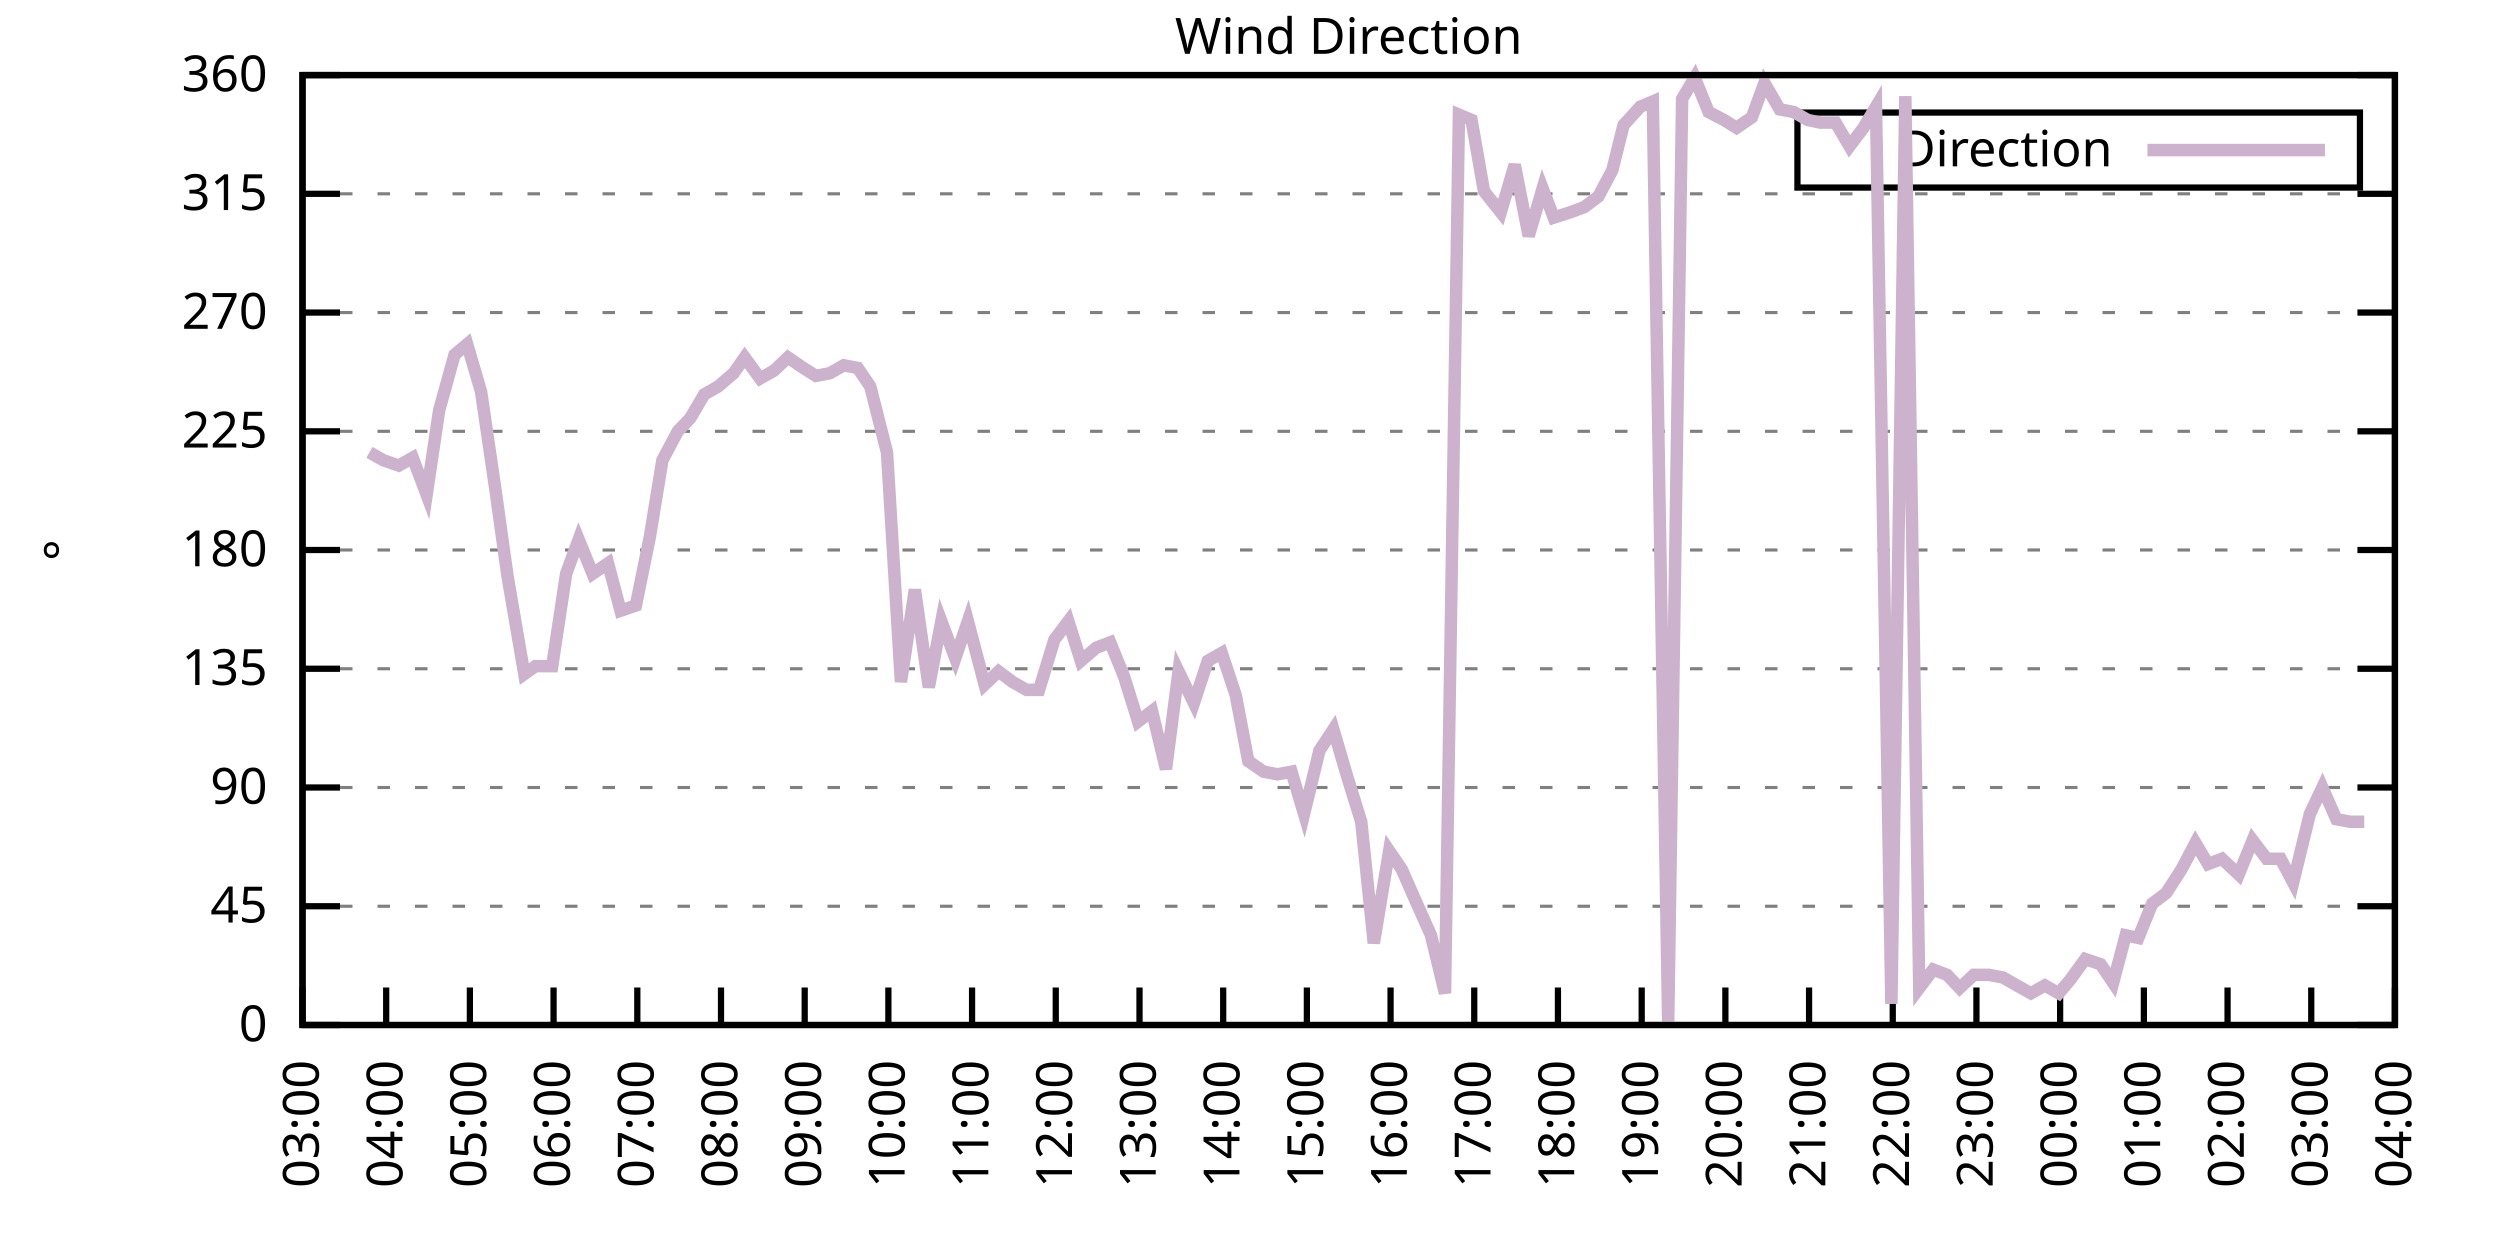
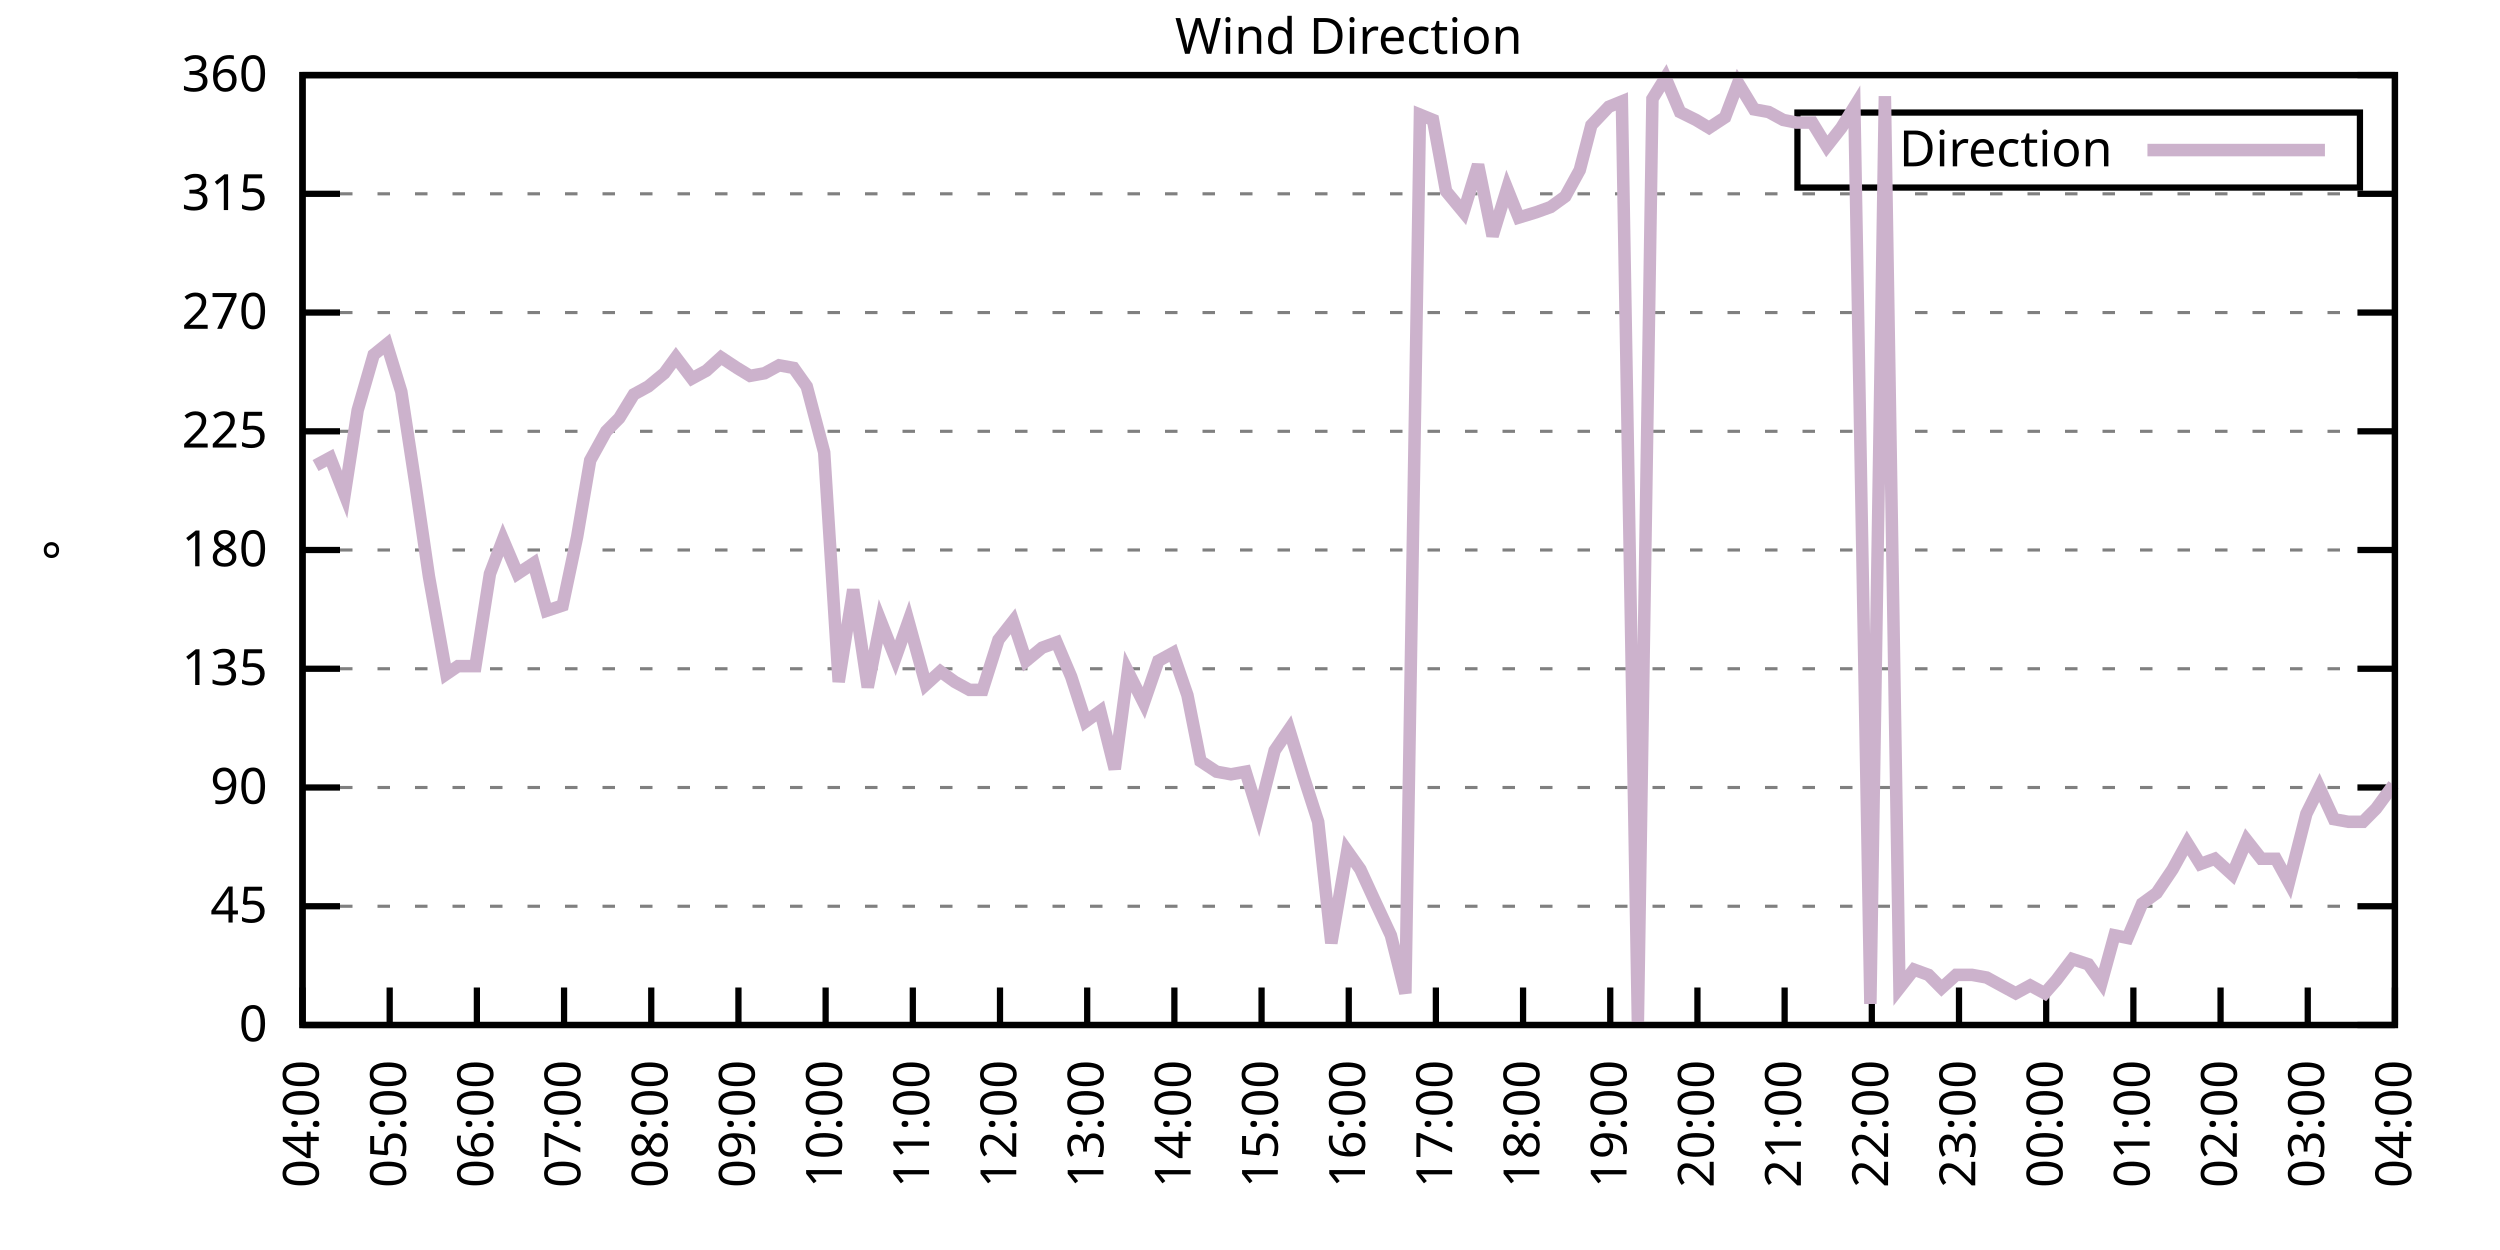
<svg xmlns="http://www.w3.org/2000/svg" xmlns:xlink="http://www.w3.org/1999/xlink" width="400" height="200" viewBox="0 0 400 200">
  <g id="gnuplot_canvas">
    <rect x="0" y="0" width="400" height="200" fill="none" />
    <defs>
      <circle id="gpDot" r="0.5" stroke-width="0.5" stroke="currentColor" />
      <path id="gpPt0" stroke-width="0.333" stroke="currentColor" d="M-1,0 h2 M0,-1 v2" />
      <path id="gpPt1" stroke-width="0.333" stroke="currentColor" d="M-1,-1 L1,1 M1,-1 L-1,1" />
      <path id="gpPt2" stroke-width="0.333" stroke="currentColor" d="M-1,0 L1,0 M0,-1 L0,1 M-1,-1 L1,1 M-1,1 L1,-1" />
      <rect id="gpPt3" stroke-width="0.333" stroke="currentColor" x="-1" y="-1" width="2" height="2" />
      <rect id="gpPt4" stroke-width="0.333" stroke="currentColor" fill="currentColor" x="-1" y="-1" width="2" height="2" />
      <circle id="gpPt5" stroke-width="0.333" stroke="currentColor" cx="0" cy="0" r="1" />
      <use xlink:href="#gpPt5" id="gpPt6" fill="currentColor" stroke="none" />
      <path id="gpPt7" stroke-width="0.333" stroke="currentColor" d="M0,-1.33 L-1.33,0.67 L1.33,0.67 z" />
      <use xlink:href="#gpPt7" id="gpPt8" fill="currentColor" stroke="none" />
      <use xlink:href="#gpPt7" id="gpPt9" stroke="currentColor" transform="rotate(180)" />
      <use xlink:href="#gpPt9" id="gpPt10" fill="currentColor" stroke="none" />
      <use xlink:href="#gpPt3" id="gpPt11" stroke="currentColor" transform="rotate(45)" />
      <use xlink:href="#gpPt11" id="gpPt12" fill="currentColor" stroke="none" />
      <path id="gpPt13" stroke-width="0.333" stroke="currentColor" d="M0,1.330 L1.265,0.411 L0.782,-1.067 L-0.782,-1.076 L-1.265,0.411 z" />
      <use xlink:href="#gpPt13" id="gpPt14" fill="currentColor" stroke="none" />
      <filter id="textbox" filterUnits="objectBoundingBox" x="0" y="0" height="1" width="1">
        <feFlood flood-color="white" flood-opacity="1" result="bgnd" />
        <feComposite in="SourceGraphic" in2="bgnd" operator="atop" />
      </filter>
      <filter id="greybox" filterUnits="objectBoundingBox" x="0" y="0" height="1" width="1">
        <feFlood flood-color="lightgrey" flood-opacity="1" result="grey" />
        <feComposite in="SourceGraphic" in2="grey" operator="atop" />
      </filter>
    </defs>
    <g fill="none" color="white" stroke="currentColor" stroke-width="1.00" stroke-linecap="butt" stroke-linejoin="miter">
</g>
    <g fill="none" color="black" stroke="currentColor" stroke-width="1.00" stroke-linecap="butt" stroke-linejoin="miter">
      <g stroke="none" shape-rendering="crispEdges">
        <polygon fill="rgb(255, 255, 255)" points="48.40,164.00 383.18,164.00 383.18,12.02 48.40,12.02 " />
      </g>
    </g>
    <g fill="none" color="black" stroke="currentColor" stroke-width="1.00" stroke-linecap="butt" stroke-linejoin="miter">
</g>
    <g fill="none" color="black" stroke="black" stroke-width="0.50" stroke-linecap="butt" stroke-linejoin="miter">
</g>
    <g fill="none" color="gray" stroke="currentColor" stroke-width="0.50" stroke-linecap="butt" stroke-linejoin="miter">
      <path stroke="gray" stroke-dasharray="2,4" class="gridline" d="M48.40,164.00 L383.19,164.00  " />
    </g>
    <g fill="none" color="gray" stroke="gray" stroke-width="1.00" stroke-linecap="butt" stroke-linejoin="miter">
</g>
    <g fill="none" color="black" stroke="currentColor" stroke-width="1.00" stroke-linecap="butt" stroke-linejoin="miter">
      <path stroke="black" d="M48.40,164.00 L54.40,164.00 M383.19,164.00 L377.19,164.00  " />
      <g transform="translate(42.80,166.60)" stroke="none" fill="black" font-family="Sans" font-size="8.00" text-anchor="end">
        <text>
          <tspan font-family="Sans"> 0</tspan>
        </text>
      </g>
    </g>
    <g fill="none" color="black" stroke="currentColor" stroke-width="1.00" stroke-linecap="butt" stroke-linejoin="miter">
</g>
    <g fill="none" color="black" stroke="black" stroke-width="0.50" stroke-linecap="butt" stroke-linejoin="miter">
</g>
    <g fill="none" color="gray" stroke="currentColor" stroke-width="0.50" stroke-linecap="butt" stroke-linejoin="miter">
      <path stroke="gray" stroke-dasharray="2,4" class="gridline" d="M48.40,145.00 L383.19,145.00  " />
    </g>
    <g fill="none" color="gray" stroke="gray" stroke-width="1.00" stroke-linecap="butt" stroke-linejoin="miter">
</g>
    <g fill="none" color="black" stroke="currentColor" stroke-width="1.00" stroke-linecap="butt" stroke-linejoin="miter">
      <path stroke="black" d="M48.40,145.00 L54.40,145.00 M383.19,145.00 L377.19,145.00  " />
      <g transform="translate(42.80,147.60)" stroke="none" fill="black" font-family="Sans" font-size="8.00" text-anchor="end">
        <text>
          <tspan font-family="Sans"> 45</tspan>
        </text>
      </g>
    </g>
    <g fill="none" color="black" stroke="currentColor" stroke-width="1.00" stroke-linecap="butt" stroke-linejoin="miter">
</g>
    <g fill="none" color="black" stroke="black" stroke-width="0.50" stroke-linecap="butt" stroke-linejoin="miter">
</g>
    <g fill="none" color="gray" stroke="currentColor" stroke-width="0.50" stroke-linecap="butt" stroke-linejoin="miter">
      <path stroke="gray" stroke-dasharray="2,4" class="gridline" d="M48.40,126.00 L383.19,126.00  " />
    </g>
    <g fill="none" color="gray" stroke="gray" stroke-width="1.00" stroke-linecap="butt" stroke-linejoin="miter">
</g>
    <g fill="none" color="black" stroke="currentColor" stroke-width="1.00" stroke-linecap="butt" stroke-linejoin="miter">
      <path stroke="black" d="M48.40,126.00 L54.40,126.00 M383.19,126.00 L377.19,126.00  " />
      <g transform="translate(42.80,128.60)" stroke="none" fill="black" font-family="Sans" font-size="8.00" text-anchor="end">
        <text>
          <tspan font-family="Sans"> 90</tspan>
        </text>
      </g>
    </g>
    <g fill="none" color="black" stroke="currentColor" stroke-width="1.00" stroke-linecap="butt" stroke-linejoin="miter">
</g>
    <g fill="none" color="black" stroke="black" stroke-width="0.50" stroke-linecap="butt" stroke-linejoin="miter">
</g>
    <g fill="none" color="gray" stroke="currentColor" stroke-width="0.50" stroke-linecap="butt" stroke-linejoin="miter">
      <path stroke="gray" stroke-dasharray="2,4" class="gridline" d="M48.40,107.00 L383.19,107.00  " />
    </g>
    <g fill="none" color="gray" stroke="gray" stroke-width="1.00" stroke-linecap="butt" stroke-linejoin="miter">
</g>
    <g fill="none" color="black" stroke="currentColor" stroke-width="1.00" stroke-linecap="butt" stroke-linejoin="miter">
      <path stroke="black" d="M48.40,107.00 L54.40,107.00 M383.19,107.00 L377.19,107.00  " />
      <g transform="translate(42.80,109.60)" stroke="none" fill="black" font-family="Sans" font-size="8.00" text-anchor="end">
        <text>
          <tspan font-family="Sans"> 135</tspan>
        </text>
      </g>
    </g>
    <g fill="none" color="black" stroke="currentColor" stroke-width="1.00" stroke-linecap="butt" stroke-linejoin="miter">
</g>
    <g fill="none" color="black" stroke="black" stroke-width="0.50" stroke-linecap="butt" stroke-linejoin="miter">
</g>
    <g fill="none" color="gray" stroke="currentColor" stroke-width="0.50" stroke-linecap="butt" stroke-linejoin="miter">
      <path stroke="gray" stroke-dasharray="2,4" class="gridline" d="M48.40,88.00 L383.19,88.00  " />
    </g>
    <g fill="none" color="gray" stroke="gray" stroke-width="1.00" stroke-linecap="butt" stroke-linejoin="miter">
</g>
    <g fill="none" color="black" stroke="currentColor" stroke-width="1.00" stroke-linecap="butt" stroke-linejoin="miter">
      <path stroke="black" d="M48.40,88.00 L54.40,88.00 M383.19,88.00 L377.19,88.00  " />
      <g transform="translate(42.80,90.60)" stroke="none" fill="black" font-family="Sans" font-size="8.00" text-anchor="end">
        <text>
          <tspan font-family="Sans"> 180</tspan>
        </text>
      </g>
    </g>
    <g fill="none" color="black" stroke="currentColor" stroke-width="1.00" stroke-linecap="butt" stroke-linejoin="miter">
</g>
    <g fill="none" color="black" stroke="black" stroke-width="0.50" stroke-linecap="butt" stroke-linejoin="miter">
</g>
    <g fill="none" color="gray" stroke="currentColor" stroke-width="0.50" stroke-linecap="butt" stroke-linejoin="miter">
      <path stroke="gray" stroke-dasharray="2,4" class="gridline" d="M48.40,69.01 L383.19,69.01  " />
    </g>
    <g fill="none" color="gray" stroke="gray" stroke-width="1.00" stroke-linecap="butt" stroke-linejoin="miter">
</g>
    <g fill="none" color="black" stroke="currentColor" stroke-width="1.00" stroke-linecap="butt" stroke-linejoin="miter">
      <path stroke="black" d="M48.40,69.01 L54.40,69.01 M383.19,69.01 L377.19,69.01  " />
      <g transform="translate(42.80,71.61)" stroke="none" fill="black" font-family="Sans" font-size="8.00" text-anchor="end">
        <text>
          <tspan font-family="Sans"> 225</tspan>
        </text>
      </g>
    </g>
    <g fill="none" color="black" stroke="currentColor" stroke-width="1.00" stroke-linecap="butt" stroke-linejoin="miter">
</g>
    <g fill="none" color="black" stroke="black" stroke-width="0.50" stroke-linecap="butt" stroke-linejoin="miter">
</g>
    <g fill="none" color="gray" stroke="currentColor" stroke-width="0.50" stroke-linecap="butt" stroke-linejoin="miter">
      <path stroke="gray" stroke-dasharray="2,4" class="gridline" d="M48.40,50.01 L383.19,50.01  " />
    </g>
    <g fill="none" color="gray" stroke="gray" stroke-width="1.00" stroke-linecap="butt" stroke-linejoin="miter">
</g>
    <g fill="none" color="black" stroke="currentColor" stroke-width="1.00" stroke-linecap="butt" stroke-linejoin="miter">
      <path stroke="black" d="M48.40,50.01 L54.40,50.01 M383.19,50.01 L377.19,50.01  " />
      <g transform="translate(42.80,52.61)" stroke="none" fill="black" font-family="Sans" font-size="8.00" text-anchor="end">
        <text>
          <tspan font-family="Sans"> 270</tspan>
        </text>
      </g>
    </g>
    <g fill="none" color="black" stroke="currentColor" stroke-width="1.00" stroke-linecap="butt" stroke-linejoin="miter">
</g>
    <g fill="none" color="black" stroke="black" stroke-width="0.50" stroke-linecap="butt" stroke-linejoin="miter">
</g>
    <g fill="none" color="gray" stroke="currentColor" stroke-width="0.50" stroke-linecap="butt" stroke-linejoin="miter">
      <path stroke="gray" stroke-dasharray="2,4" class="gridline" d="M48.40,31.01 L383.19,31.01  " />
    </g>
    <g fill="none" color="gray" stroke="gray" stroke-width="1.00" stroke-linecap="butt" stroke-linejoin="miter">
</g>
    <g fill="none" color="black" stroke="currentColor" stroke-width="1.00" stroke-linecap="butt" stroke-linejoin="miter">
      <path stroke="black" d="M48.40,31.01 L54.40,31.01 M383.19,31.01 L377.19,31.01  " />
      <g transform="translate(42.80,33.61)" stroke="none" fill="black" font-family="Sans" font-size="8.00" text-anchor="end">
        <text>
          <tspan font-family="Sans"> 315</tspan>
        </text>
      </g>
    </g>
    <g fill="none" color="black" stroke="currentColor" stroke-width="1.00" stroke-linecap="butt" stroke-linejoin="miter">
</g>
    <g fill="none" color="black" stroke="black" stroke-width="0.50" stroke-linecap="butt" stroke-linejoin="miter">
</g>
    <g fill="none" color="gray" stroke="currentColor" stroke-width="0.50" stroke-linecap="butt" stroke-linejoin="miter">
      <path stroke="gray" stroke-dasharray="2,4" class="gridline" d="M48.40,12.01 L383.19,12.01  " />
    </g>
    <g fill="none" color="gray" stroke="gray" stroke-width="1.00" stroke-linecap="butt" stroke-linejoin="miter">
</g>
    <g fill="none" color="black" stroke="currentColor" stroke-width="1.00" stroke-linecap="butt" stroke-linejoin="miter">
      <path stroke="black" d="M48.40,12.01 L54.40,12.01 M383.19,12.01 L377.19,12.01  " />
      <g transform="translate(42.80,14.61)" stroke="none" fill="black" font-family="Sans" font-size="8.00" text-anchor="end">
        <text>
          <tspan font-family="Sans"> 360</tspan>
        </text>
      </g>
    </g>
    <g fill="none" color="black" stroke="currentColor" stroke-width="1.00" stroke-linecap="butt" stroke-linejoin="miter">
      <path stroke="black" d="M48.40,164.00 L48.40,158.00  " />
      <g transform="translate(51.00,169.60) rotate(270.00)" stroke="none" fill="black" font-family="Sans" font-size="8.00" text-anchor="end">
        <text>
-           <tspan font-family="Sans">03:00</tspan>
-         </text>
-       </g>
-     </g>
-     <g fill="none" color="black" stroke="currentColor" stroke-width="1.00" stroke-linecap="butt" stroke-linejoin="miter">
-       <path stroke="black" d="M61.79,164.00 L61.79,158.00  " />
-       <g transform="translate(64.39,169.60) rotate(270.00)" stroke="none" fill="black" font-family="Sans" font-size="8.00" text-anchor="end">
-         <text>
          <tspan font-family="Sans">04:00</tspan>
        </text>
      </g>
    </g>
    <g fill="none" color="black" stroke="currentColor" stroke-width="1.00" stroke-linecap="butt" stroke-linejoin="miter">
-       <path stroke="black" d="M75.18,164.00 L75.18,158.00  " />
-       <g transform="translate(77.78,169.60) rotate(270.00)" stroke="none" fill="black" font-family="Sans" font-size="8.00" text-anchor="end">
+       <path stroke="black" d="M62.35,164.00 L62.35,158.00  " />
+       <g transform="translate(64.95,169.60) rotate(270.00)" stroke="none" fill="black" font-family="Sans" font-size="8.00" text-anchor="end">
        <text>
          <tspan font-family="Sans">05:00</tspan>
        </text>
      </g>
    </g>
    <g fill="none" color="black" stroke="currentColor" stroke-width="1.00" stroke-linecap="butt" stroke-linejoin="miter">
-       <path stroke="black" d="M88.57,164.00 L88.57,158.00  " />
-       <g transform="translate(91.17,169.60) rotate(270.00)" stroke="none" fill="black" font-family="Sans" font-size="8.00" text-anchor="end">
+       <path stroke="black" d="M76.30,164.00 L76.30,158.00  " />
+       <g transform="translate(78.90,169.60) rotate(270.00)" stroke="none" fill="black" font-family="Sans" font-size="8.00" text-anchor="end">
        <text>
          <tspan font-family="Sans">06:00</tspan>
        </text>
      </g>
    </g>
    <g fill="none" color="black" stroke="currentColor" stroke-width="1.00" stroke-linecap="butt" stroke-linejoin="miter">
-       <path stroke="black" d="M101.97,164.00 L101.97,158.00  " />
-       <g transform="translate(104.57,169.60) rotate(270.00)" stroke="none" fill="black" font-family="Sans" font-size="8.00" text-anchor="end">
+       <path stroke="black" d="M90.25,164.00 L90.25,158.00  " />
+       <g transform="translate(92.85,169.60) rotate(270.00)" stroke="none" fill="black" font-family="Sans" font-size="8.00" text-anchor="end">
        <text>
          <tspan font-family="Sans">07:00</tspan>
        </text>
      </g>
    </g>
    <g fill="none" color="black" stroke="currentColor" stroke-width="1.00" stroke-linecap="butt" stroke-linejoin="miter">
-       <path stroke="black" d="M115.36,164.00 L115.36,158.00  " />
-       <g transform="translate(117.96,169.60) rotate(270.00)" stroke="none" fill="black" font-family="Sans" font-size="8.00" text-anchor="end">
+       <path stroke="black" d="M104.20,164.00 L104.20,158.00  " />
+       <g transform="translate(106.80,169.60) rotate(270.00)" stroke="none" fill="black" font-family="Sans" font-size="8.00" text-anchor="end">
        <text>
          <tspan font-family="Sans">08:00</tspan>
        </text>
      </g>
    </g>
    <g fill="none" color="black" stroke="currentColor" stroke-width="1.00" stroke-linecap="butt" stroke-linejoin="miter">
-       <path stroke="black" d="M128.75,164.00 L128.75,158.00  " />
-       <g transform="translate(131.35,169.60) rotate(270.00)" stroke="none" fill="black" font-family="Sans" font-size="8.00" text-anchor="end">
+       <path stroke="black" d="M118.15,164.00 L118.15,158.00  " />
+       <g transform="translate(120.75,169.60) rotate(270.00)" stroke="none" fill="black" font-family="Sans" font-size="8.00" text-anchor="end">
        <text>
          <tspan font-family="Sans">09:00</tspan>
        </text>
      </g>
    </g>
    <g fill="none" color="black" stroke="currentColor" stroke-width="1.00" stroke-linecap="butt" stroke-linejoin="miter">
-       <path stroke="black" d="M142.14,164.00 L142.14,158.00  " />
-       <g transform="translate(144.74,169.60) rotate(270.00)" stroke="none" fill="black" font-family="Sans" font-size="8.00" text-anchor="end">
+       <path stroke="black" d="M132.10,164.00 L132.10,158.00  " />
+       <g transform="translate(134.70,169.60) rotate(270.00)" stroke="none" fill="black" font-family="Sans" font-size="8.00" text-anchor="end">
        <text>
          <tspan font-family="Sans">10:00</tspan>
        </text>
      </g>
    </g>
    <g fill="none" color="black" stroke="currentColor" stroke-width="1.00" stroke-linecap="butt" stroke-linejoin="miter">
-       <path stroke="black" d="M155.53,164.00 L155.53,158.00  " />
-       <g transform="translate(158.13,169.60) rotate(270.00)" stroke="none" fill="black" font-family="Sans" font-size="8.00" text-anchor="end">
+       <path stroke="black" d="M146.05,164.00 L146.05,158.00  " />
+       <g transform="translate(148.65,169.60) rotate(270.00)" stroke="none" fill="black" font-family="Sans" font-size="8.00" text-anchor="end">
        <text>
          <tspan font-family="Sans">11:00</tspan>
        </text>
      </g>
    </g>
    <g fill="none" color="black" stroke="currentColor" stroke-width="1.00" stroke-linecap="butt" stroke-linejoin="miter">
-       <path stroke="black" d="M168.92,164.00 L168.92,158.00  " />
-       <g transform="translate(171.52,169.60) rotate(270.00)" stroke="none" fill="black" font-family="Sans" font-size="8.00" text-anchor="end">
+       <path stroke="black" d="M160.00,164.00 L160.00,158.00  " />
+       <g transform="translate(162.60,169.60) rotate(270.00)" stroke="none" fill="black" font-family="Sans" font-size="8.00" text-anchor="end">
        <text>
          <tspan font-family="Sans">12:00</tspan>
        </text>
      </g>
    </g>
    <g fill="none" color="black" stroke="currentColor" stroke-width="1.00" stroke-linecap="butt" stroke-linejoin="miter">
-       <path stroke="black" d="M182.32,164.00 L182.32,158.00  " />
-       <g transform="translate(184.92,169.60) rotate(270.00)" stroke="none" fill="black" font-family="Sans" font-size="8.00" text-anchor="end">
+       <path stroke="black" d="M173.95,164.00 L173.95,158.00  " />
+       <g transform="translate(176.55,169.60) rotate(270.00)" stroke="none" fill="black" font-family="Sans" font-size="8.00" text-anchor="end">
        <text>
          <tspan font-family="Sans">13:00</tspan>
        </text>
      </g>
    </g>
    <g fill="none" color="black" stroke="currentColor" stroke-width="1.00" stroke-linecap="butt" stroke-linejoin="miter">
-       <path stroke="black" d="M195.71,164.00 L195.71,158.00  " />
-       <g transform="translate(198.31,169.60) rotate(270.00)" stroke="none" fill="black" font-family="Sans" font-size="8.00" text-anchor="end">
+       <path stroke="black" d="M187.90,164.00 L187.90,158.00  " />
+       <g transform="translate(190.50,169.60) rotate(270.00)" stroke="none" fill="black" font-family="Sans" font-size="8.00" text-anchor="end">
        <text>
          <tspan font-family="Sans">14:00</tspan>
        </text>
      </g>
    </g>
    <g fill="none" color="black" stroke="currentColor" stroke-width="1.00" stroke-linecap="butt" stroke-linejoin="miter">
-       <path stroke="black" d="M209.10,164.00 L209.10,158.00  " />
-       <g transform="translate(211.70,169.60) rotate(270.00)" stroke="none" fill="black" font-family="Sans" font-size="8.00" text-anchor="end">
+       <path stroke="black" d="M201.85,164.00 L201.85,158.00  " />
+       <g transform="translate(204.45,169.60) rotate(270.00)" stroke="none" fill="black" font-family="Sans" font-size="8.00" text-anchor="end">
        <text>
          <tspan font-family="Sans">15:00</tspan>
        </text>
      </g>
    </g>
    <g fill="none" color="black" stroke="currentColor" stroke-width="1.00" stroke-linecap="butt" stroke-linejoin="miter">
-       <path stroke="black" d="M222.49,164.00 L222.49,158.00  " />
-       <g transform="translate(225.09,169.60) rotate(270.00)" stroke="none" fill="black" font-family="Sans" font-size="8.00" text-anchor="end">
+       <path stroke="black" d="M215.80,164.00 L215.80,158.00  " />
+       <g transform="translate(218.40,169.60) rotate(270.00)" stroke="none" fill="black" font-family="Sans" font-size="8.00" text-anchor="end">
        <text>
          <tspan font-family="Sans">16:00</tspan>
        </text>
      </g>
    </g>
    <g fill="none" color="black" stroke="currentColor" stroke-width="1.00" stroke-linecap="butt" stroke-linejoin="miter">
-       <path stroke="black" d="M235.88,164.00 L235.88,158.00  " />
-       <g transform="translate(238.48,169.60) rotate(270.00)" stroke="none" fill="black" font-family="Sans" font-size="8.00" text-anchor="end">
+       <path stroke="black" d="M229.74,164.00 L229.74,158.00  " />
+       <g transform="translate(232.34,169.60) rotate(270.00)" stroke="none" fill="black" font-family="Sans" font-size="8.00" text-anchor="end">
        <text>
          <tspan font-family="Sans">17:00</tspan>
        </text>
      </g>
    </g>
    <g fill="none" color="black" stroke="currentColor" stroke-width="1.00" stroke-linecap="butt" stroke-linejoin="miter">
-       <path stroke="black" d="M249.27,164.00 L249.27,158.00  " />
-       <g transform="translate(251.87,169.60) rotate(270.00)" stroke="none" fill="black" font-family="Sans" font-size="8.00" text-anchor="end">
+       <path stroke="black" d="M243.69,164.00 L243.69,158.00  " />
+       <g transform="translate(246.29,169.60) rotate(270.00)" stroke="none" fill="black" font-family="Sans" font-size="8.00" text-anchor="end">
        <text>
          <tspan font-family="Sans">18:00</tspan>
        </text>
      </g>
    </g>
    <g fill="none" color="black" stroke="currentColor" stroke-width="1.00" stroke-linecap="butt" stroke-linejoin="miter">
-       <path stroke="black" d="M262.67,164.00 L262.67,158.00  " />
-       <g transform="translate(265.27,169.60) rotate(270.00)" stroke="none" fill="black" font-family="Sans" font-size="8.00" text-anchor="end">
+       <path stroke="black" d="M257.64,164.00 L257.64,158.00  " />
+       <g transform="translate(260.24,169.60) rotate(270.00)" stroke="none" fill="black" font-family="Sans" font-size="8.00" text-anchor="end">
        <text>
          <tspan font-family="Sans">19:00</tspan>
        </text>
      </g>
    </g>
    <g fill="none" color="black" stroke="currentColor" stroke-width="1.00" stroke-linecap="butt" stroke-linejoin="miter">
-       <path stroke="black" d="M276.06,164.00 L276.06,158.00  " />
-       <g transform="translate(278.66,169.60) rotate(270.00)" stroke="none" fill="black" font-family="Sans" font-size="8.00" text-anchor="end">
+       <path stroke="black" d="M271.59,164.00 L271.59,158.00  " />
+       <g transform="translate(274.19,169.60) rotate(270.00)" stroke="none" fill="black" font-family="Sans" font-size="8.00" text-anchor="end">
        <text>
          <tspan font-family="Sans">20:00</tspan>
        </text>
      </g>
    </g>
    <g fill="none" color="black" stroke="currentColor" stroke-width="1.00" stroke-linecap="butt" stroke-linejoin="miter">
-       <path stroke="black" d="M289.45,164.00 L289.45,158.00  " />
-       <g transform="translate(292.05,169.60) rotate(270.00)" stroke="none" fill="black" font-family="Sans" font-size="8.00" text-anchor="end">
+       <path stroke="black" d="M285.54,164.00 L285.54,158.00  " />
+       <g transform="translate(288.14,169.60) rotate(270.00)" stroke="none" fill="black" font-family="Sans" font-size="8.00" text-anchor="end">
        <text>
          <tspan font-family="Sans">21:00</tspan>
        </text>
      </g>
    </g>
    <g fill="none" color="black" stroke="currentColor" stroke-width="1.00" stroke-linecap="butt" stroke-linejoin="miter">
-       <path stroke="black" d="M302.84,164.00 L302.84,158.00  " />
-       <g transform="translate(305.44,169.60) rotate(270.00)" stroke="none" fill="black" font-family="Sans" font-size="8.00" text-anchor="end">
+       <path stroke="black" d="M299.49,164.00 L299.49,158.00  " />
+       <g transform="translate(302.09,169.60) rotate(270.00)" stroke="none" fill="black" font-family="Sans" font-size="8.00" text-anchor="end">
        <text>
          <tspan font-family="Sans">22:00</tspan>
        </text>
      </g>
    </g>
    <g fill="none" color="black" stroke="currentColor" stroke-width="1.00" stroke-linecap="butt" stroke-linejoin="miter">
-       <path stroke="black" d="M316.23,164.00 L316.23,158.00  " />
-       <g transform="translate(318.83,169.60) rotate(270.00)" stroke="none" fill="black" font-family="Sans" font-size="8.00" text-anchor="end">
+       <path stroke="black" d="M313.44,164.00 L313.44,158.00  " />
+       <g transform="translate(316.04,169.60) rotate(270.00)" stroke="none" fill="black" font-family="Sans" font-size="8.00" text-anchor="end">
        <text>
          <tspan font-family="Sans">23:00</tspan>
        </text>
      </g>
    </g>
    <g fill="none" color="black" stroke="currentColor" stroke-width="1.00" stroke-linecap="butt" stroke-linejoin="miter">
-       <path stroke="black" d="M329.62,164.00 L329.62,158.00  " />
-       <g transform="translate(332.22,169.60) rotate(270.00)" stroke="none" fill="black" font-family="Sans" font-size="8.00" text-anchor="end">
+       <path stroke="black" d="M327.39,164.00 L327.39,158.00  " />
+       <g transform="translate(329.99,169.60) rotate(270.00)" stroke="none" fill="black" font-family="Sans" font-size="8.00" text-anchor="end">
        <text>
          <tspan font-family="Sans">00:00</tspan>
        </text>
      </g>
    </g>
    <g fill="none" color="black" stroke="currentColor" stroke-width="1.00" stroke-linecap="butt" stroke-linejoin="miter">
-       <path stroke="black" d="M343.02,164.00 L343.02,158.00  " />
-       <g transform="translate(345.62,169.60) rotate(270.00)" stroke="none" fill="black" font-family="Sans" font-size="8.00" text-anchor="end">
+       <path stroke="black" d="M341.34,164.00 L341.34,158.00  " />
+       <g transform="translate(343.94,169.60) rotate(270.00)" stroke="none" fill="black" font-family="Sans" font-size="8.00" text-anchor="end">
        <text>
          <tspan font-family="Sans">01:00</tspan>
        </text>
      </g>
    </g>
    <g fill="none" color="black" stroke="currentColor" stroke-width="1.00" stroke-linecap="butt" stroke-linejoin="miter">
-       <path stroke="black" d="M356.41,164.00 L356.41,158.00  " />
-       <g transform="translate(359.01,169.60) rotate(270.00)" stroke="none" fill="black" font-family="Sans" font-size="8.00" text-anchor="end">
+       <path stroke="black" d="M355.29,164.00 L355.29,158.00  " />
+       <g transform="translate(357.89,169.60) rotate(270.00)" stroke="none" fill="black" font-family="Sans" font-size="8.00" text-anchor="end">
        <text>
          <tspan font-family="Sans">02:00</tspan>
        </text>
      </g>
    </g>
    <g fill="none" color="black" stroke="currentColor" stroke-width="1.00" stroke-linecap="butt" stroke-linejoin="miter">
-       <path stroke="black" d="M369.80,164.00 L369.80,158.00  " />
-       <g transform="translate(372.40,169.60) rotate(270.00)" stroke="none" fill="black" font-family="Sans" font-size="8.00" text-anchor="end">
+       <path stroke="black" d="M369.24,164.00 L369.24,158.00  " />
+       <g transform="translate(371.84,169.60) rotate(270.00)" stroke="none" fill="black" font-family="Sans" font-size="8.00" text-anchor="end">
        <text>
          <tspan font-family="Sans">03:00</tspan>
        </text>
      </g>
    </g>
    <g fill="none" color="black" stroke="currentColor" stroke-width="1.00" stroke-linecap="butt" stroke-linejoin="miter">
      <path stroke="black" d="M383.19,164.00 L383.19,158.00  " />
      <g transform="translate(385.79,169.60) rotate(270.00)" stroke="none" fill="black" font-family="Sans" font-size="8.00" text-anchor="end">
        <text>
          <tspan font-family="Sans">04:00</tspan>
        </text>
      </g>
    </g>
    <g fill="none" color="black" stroke="currentColor" stroke-width="1.00" stroke-linecap="butt" stroke-linejoin="miter">
</g>
    <g fill="none" color="black" stroke="currentColor" stroke-width="1.00" stroke-linecap="butt" stroke-linejoin="miter">
      <path stroke="black" d="M48.40,12.01 L48.40,164.00 L383.19,164.00 L383.19,12.01 L48.40,12.01 Z  " />
    </g>
    <g fill="none" color="black" stroke="currentColor" stroke-width="1.00" stroke-linecap="butt" stroke-linejoin="miter">
</g>
    <g fill="none" color="black" stroke="currentColor" stroke-width="1.00" stroke-linecap="butt" stroke-linejoin="miter">
      <path stroke="black" d="M287.59,30.01 L287.59,18.01 L377.59,18.01 L377.59,30.01 L287.59,30.01 Z  " />
    </g>
    <g id="Wind_direction_plot_1">
      <g fill="none" color="white" stroke="black" stroke-width="2.00" stroke-linecap="butt" stroke-linejoin="miter">
</g>
      <g fill="none" color="black" stroke="currentColor" stroke-width="2.00" stroke-linecap="butt" stroke-linejoin="miter">
        <g transform="translate(337.99,26.61)" stroke="none" fill="black" font-family="Sans" font-size="8.00" text-anchor="end">
          <text>
            <tspan font-family="Sans">Direction</tspan>
          </text>
        </g>
      </g>
      <g fill="none" color="black" stroke="currentColor" stroke-width="2.00" stroke-linecap="butt" stroke-linejoin="miter">
-         <path stroke="rgb(204, 178, 204)" d="M343.59,24.01 L371.99,24.01 M59.11,72.38 L61.35,73.65 L63.80,74.49 L66.03,73.23 L68.26,79.14 L70.27,65.63   L72.73,56.76 L74.74,55.07 L76.97,62.67 L79.20,77.87 L81.21,92.23 L83.89,107.85 L85.67,106.58 L88.35,106.58   L90.58,91.80 L92.59,86.32 L94.82,91.80 L97.28,90.12 L99.29,97.72 L101.74,96.87 L103.98,85.89 L105.98,73.65   L108.44,69.01 L110.45,66.90 L112.68,63.10 L114.91,61.83 L117.37,59.72 L119.15,57.18 L121.61,60.56 L123.84,59.30   L126.07,57.18 L128.53,58.87 L130.54,60.14 L132.77,59.72 L135.00,58.45 L137.23,58.87 L139.24,61.83 L141.92,72.38   L144.15,109.11 L146.38,94.34 L148.61,109.96 L150.62,99.40 L152.85,105.31 L154.86,99.40 L157.54,109.54 L159.77,107.43   L162.01,109.11 L164.24,110.38 L166.25,110.38 L168.70,102.36 L170.93,99.40 L172.94,105.74 L175.40,103.63 L177.63,102.78   L179.86,108.27 L182.09,115.45 L184.32,113.76 L186.56,123.05 L188.57,107.43 L191.02,112.49 L193.25,105.74 L195.48,104.47   L197.72,111.23 L199.73,121.78 L202.18,123.47 L204.41,123.89 L206.64,123.47 L208.65,130.22 L211.11,120.09 L213.34,116.71   L215.57,124.31 L217.80,131.49 L219.81,150.91 L222.27,136.14 L224.28,139.09 L226.51,144.16 L228.96,149.65 L231.20,158.93   L233.43,18.34 L235.44,19.19 L237.44,30.59 L240.12,33.96 L242.36,26.36 L244.59,37.76 L246.82,30.16 L248.60,34.81   L251.28,33.96 L253.51,33.12 L255.75,31.43 L257.98,27.21 L259.76,20.03 L262.44,17.08 L264.45,16.23 L266.91,163.58   L269.14,15.81 L271.15,12.43 L273.38,17.92 L275.83,19.19 L277.84,20.45 L280.30,18.77 L282.31,13.28 L284.76,17.50   L286.99,17.92 L289.23,19.19 L291.23,19.61 L293.69,19.61 L295.92,23.41 L298.15,20.45 L300.16,17.08 L302.62,160.62   L304.85,15.39 L307.08,158.09 L309.31,155.13 L311.54,155.98 L313.55,158.09 L315.79,155.98 L318.24,155.98 L320.47,156.40   L322.70,157.67 L324.94,158.93 L327.17,157.67 L329.40,158.93 L331.19,156.82 L333.64,153.45 L336.10,154.29 L338.10,157.24   L340.11,149.65 L342.12,150.07 L344.35,144.58 L346.59,142.89 L349.04,139.09 L351.27,134.87 L353.28,138.25 L355.51,137.40   L358.19,139.93 L360.42,134.45 L362.66,137.40 L364.89,137.40 L366.90,141.20 L369.58,130.22 L371.58,126.00 L373.82,131.07   L376.05,131.49 L378.28,131.49  " />
+         <path stroke="rgb(204, 178, 204)" d="M343.59,24.01 L371.99,24.01 M50.49,74.49 L52.82,73.23 L55.14,79.14 L57.23,65.63 L59.79,56.76 L61.88,55.07   L64.21,62.67 L66.53,77.87 L68.63,92.23 L71.42,107.85 L73.28,106.58 L76.07,106.58 L78.39,91.80 L80.48,86.32   L82.81,91.80 L85.37,90.12 L87.46,97.72 L90.02,96.87 L92.34,85.89 L94.43,73.65 L96.99,69.01 L99.08,66.90   L101.41,63.10 L103.73,61.83 L106.29,59.72 L108.15,57.18 L110.71,60.56 L113.03,59.30 L115.36,57.18 L117.92,58.87   L120.01,60.14 L122.33,59.72 L124.66,58.45 L126.98,58.87 L129.08,61.83 L131.87,72.38 L134.19,109.11 L136.51,94.34   L138.84,109.96 L140.93,99.40 L143.26,105.31 L145.35,99.40 L148.14,109.54 L150.46,107.43 L152.79,109.11 L155.11,110.38   L157.21,110.38 L159.76,102.36 L162.09,99.40 L164.18,105.74 L166.74,103.63 L169.06,102.78 L171.39,108.27 L173.71,115.45   L176.04,113.76 L178.36,123.05 L180.46,107.43 L183.01,112.49 L185.34,105.74 L187.66,104.47 L189.99,111.23 L192.08,121.78   L194.64,123.47 L196.96,123.89 L199.29,123.47 L201.38,130.22 L203.94,120.09 L206.26,116.71 L208.59,124.31 L210.91,131.49   L213.01,150.91 L215.56,136.14 L217.65,139.09 L219.98,144.16 L222.54,149.65 L224.86,158.93 L227.19,18.34 L229.28,19.19   L231.37,30.59 L234.16,33.96 L236.49,26.36 L238.81,37.76 L241.14,30.16 L243.00,34.81 L245.79,33.96 L248.11,33.12   L250.44,31.43 L252.76,27.21 L254.62,20.03 L257.41,17.08 L259.50,16.23 L262.06,163.58 L264.39,15.81 L266.48,12.43   L268.80,17.92 L271.36,19.19 L273.45,20.45 L276.01,18.77 L278.10,13.28 L280.66,17.50 L282.99,17.92 L285.31,19.19   L287.40,19.61 L289.96,19.61 L292.29,23.41 L294.61,20.45 L296.70,17.08 L299.26,160.62 L301.58,15.39 L303.91,158.09   L306.23,155.13 L308.56,155.98 L310.65,158.09 L312.98,155.98 L315.53,155.98 L317.86,156.40 L320.18,157.67 L322.51,158.93   L324.83,157.67 L327.16,158.93 L329.02,156.82 L331.58,153.45 L334.13,154.29 L336.23,157.24 L338.32,149.65 L340.41,150.07   L342.74,144.58 L345.06,142.89 L347.62,139.09 L349.94,134.87 L352.04,138.25 L354.36,137.40 L357.15,139.93 L359.48,134.45   L361.80,137.40 L364.13,137.40 L366.22,141.20 L369.01,130.22 L371.10,126.00 L373.43,131.07 L375.75,131.49 L378.08,131.49   L380.17,129.38 L382.96,125.58  " />
      </g>
    </g>
    <g fill="none" color="black" stroke="currentColor" stroke-width="2.00" stroke-linecap="butt" stroke-linejoin="miter">
</g>
    <g fill="none" color="black" stroke="black" stroke-width="1.00" stroke-linecap="butt" stroke-linejoin="miter">
</g>
    <g fill="none" color="black" stroke="currentColor" stroke-width="1.00" stroke-linecap="butt" stroke-linejoin="miter">
      <path stroke="black" d="M48.40,12.01 L48.40,164.00 L383.19,164.00 L383.19,12.01 L48.40,12.01 Z  " />
      <g transform="translate(12.80,88.01) rotate(270.00)" stroke="none" fill="black" font-family="Sans" font-size="8.00" text-anchor="middle">
        <text>
          <tspan font-family="Sans">°</tspan>
        </text>
      </g>
    </g>
    <g fill="none" color="black" stroke="currentColor" stroke-width="1.00" stroke-linecap="butt" stroke-linejoin="miter">
</g>
    <g fill="none" color="black" stroke="currentColor" stroke-width="1.00" stroke-linecap="butt" stroke-linejoin="miter">
      <g transform="translate(215.79,8.61)" stroke="none" fill="black" font-family="Sans" font-size="8.00" text-anchor="middle">
        <text>
          <tspan font-family="Sans">Wind Direction</tspan>
        </text>
      </g>
    </g>
    <g fill="none" color="black" stroke="currentColor" stroke-width="1.00" stroke-linecap="butt" stroke-linejoin="miter">
</g>
  </g>
</svg>
